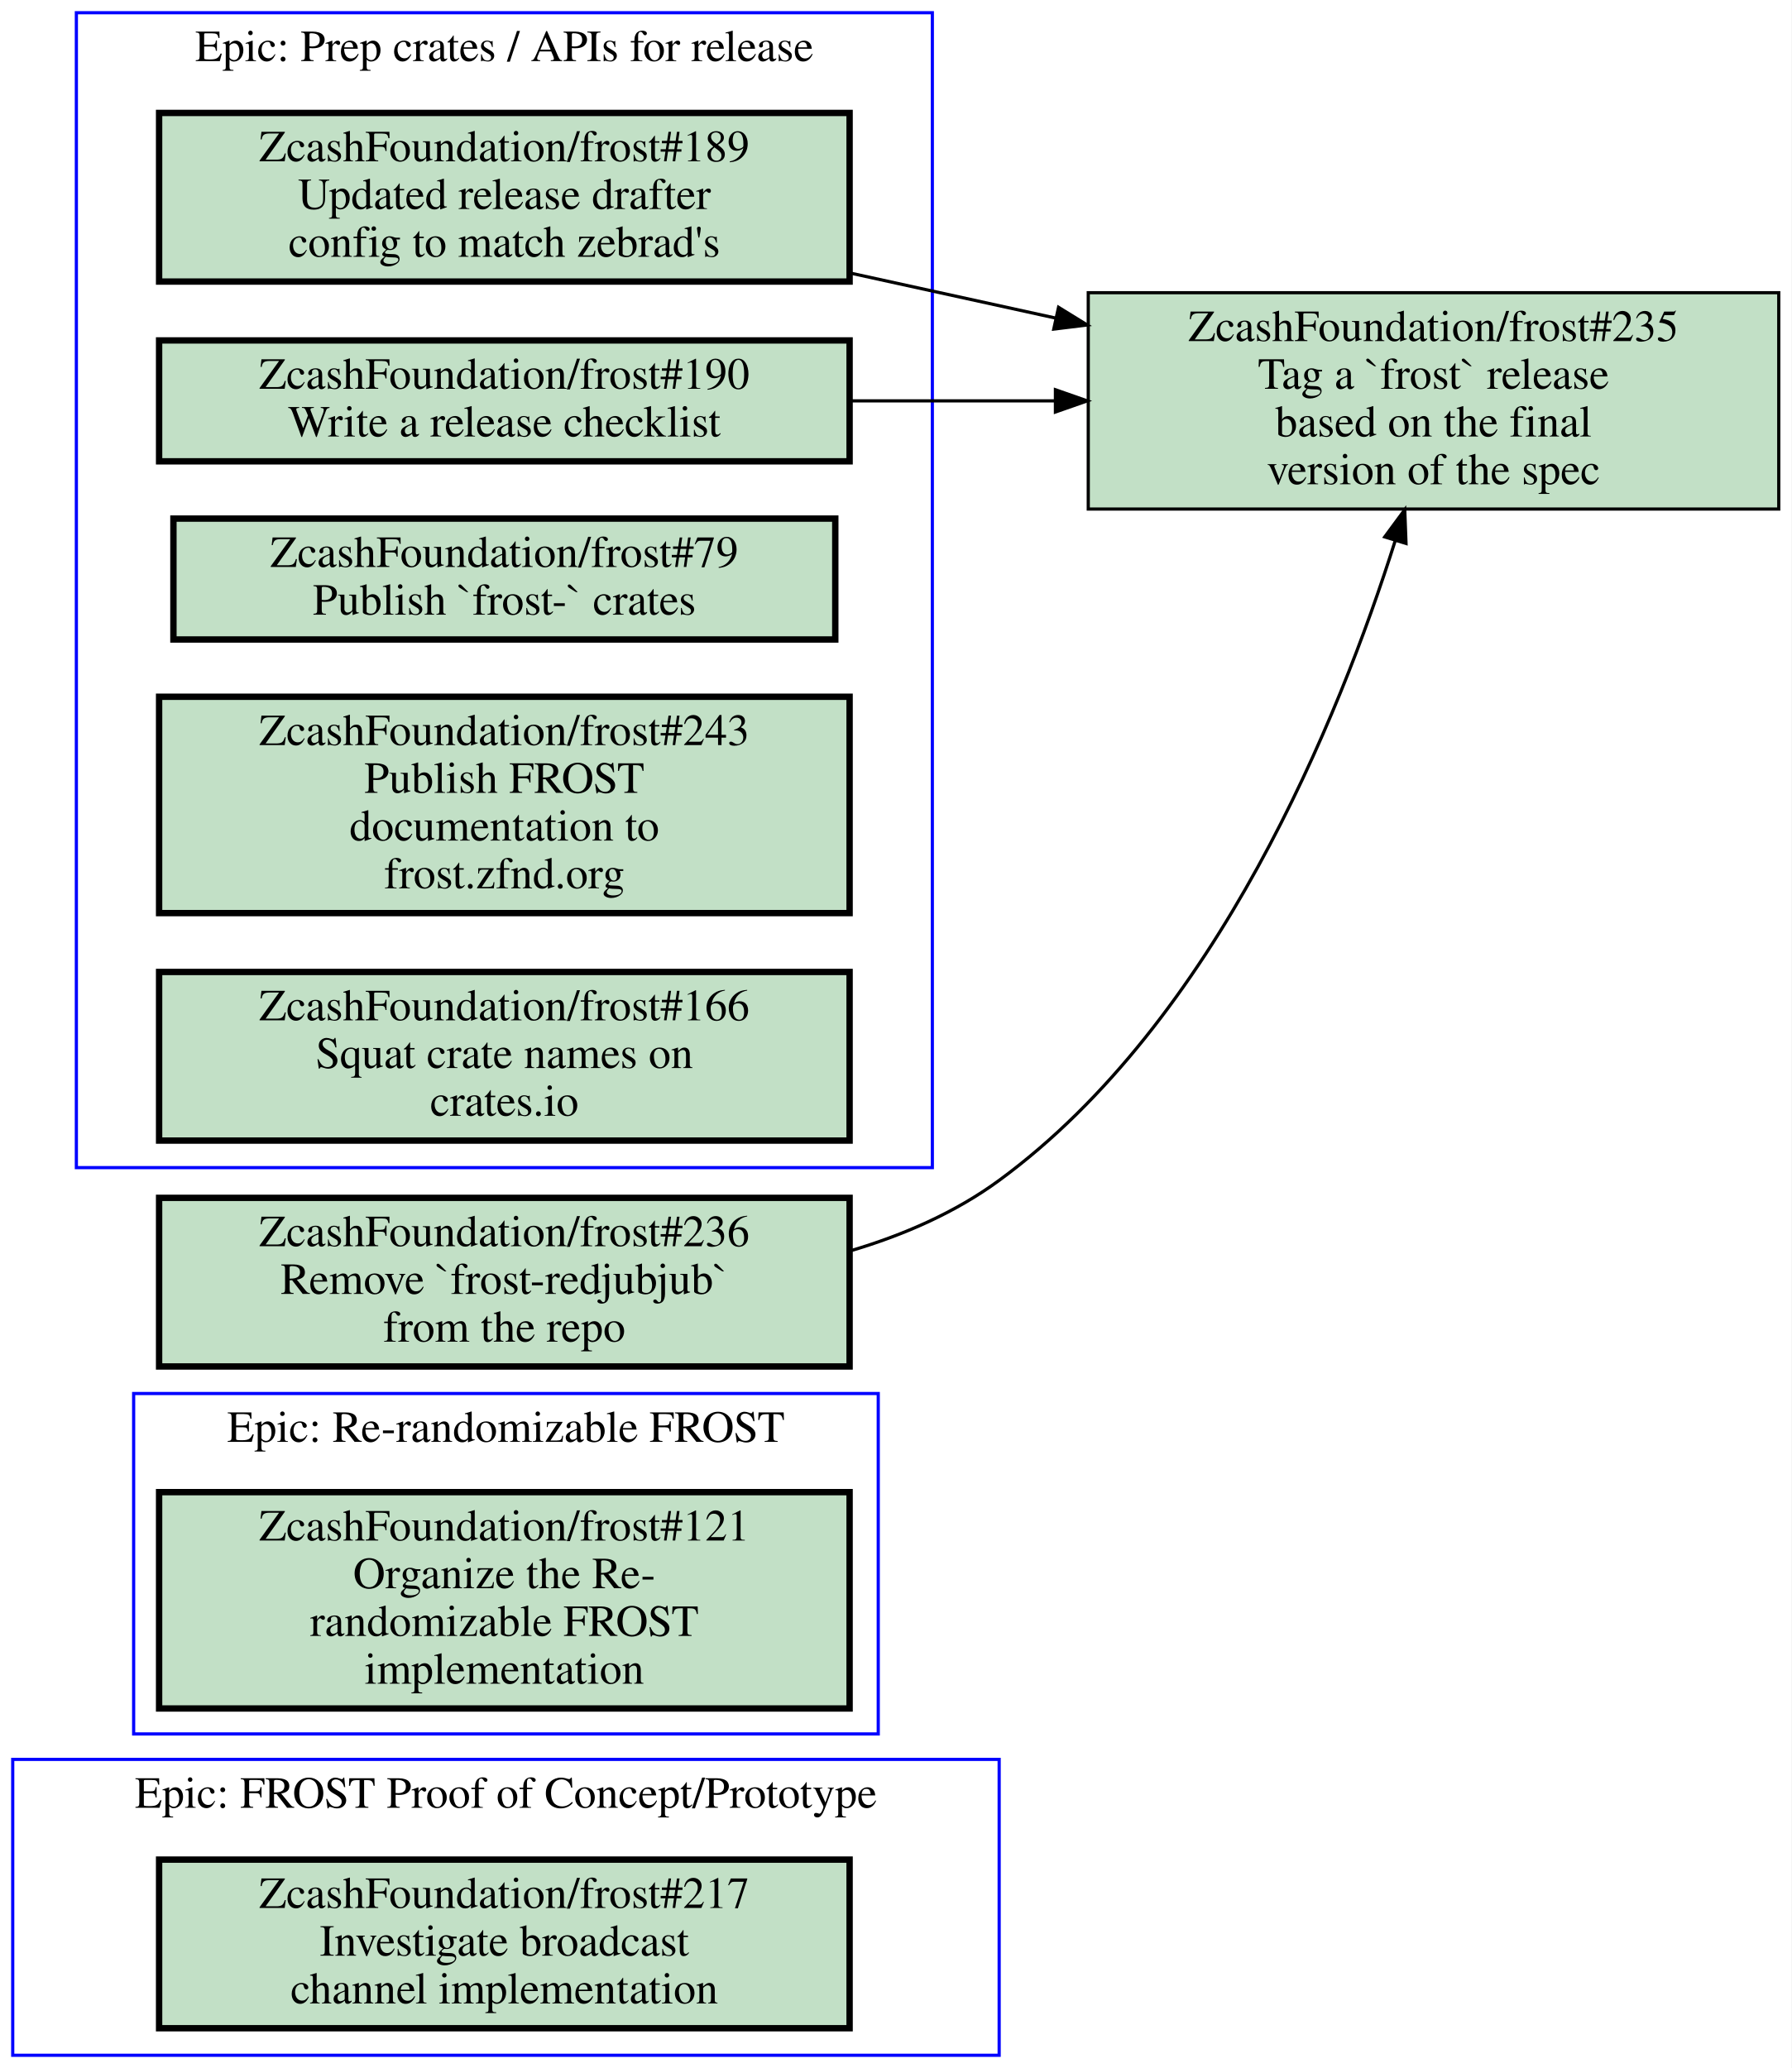
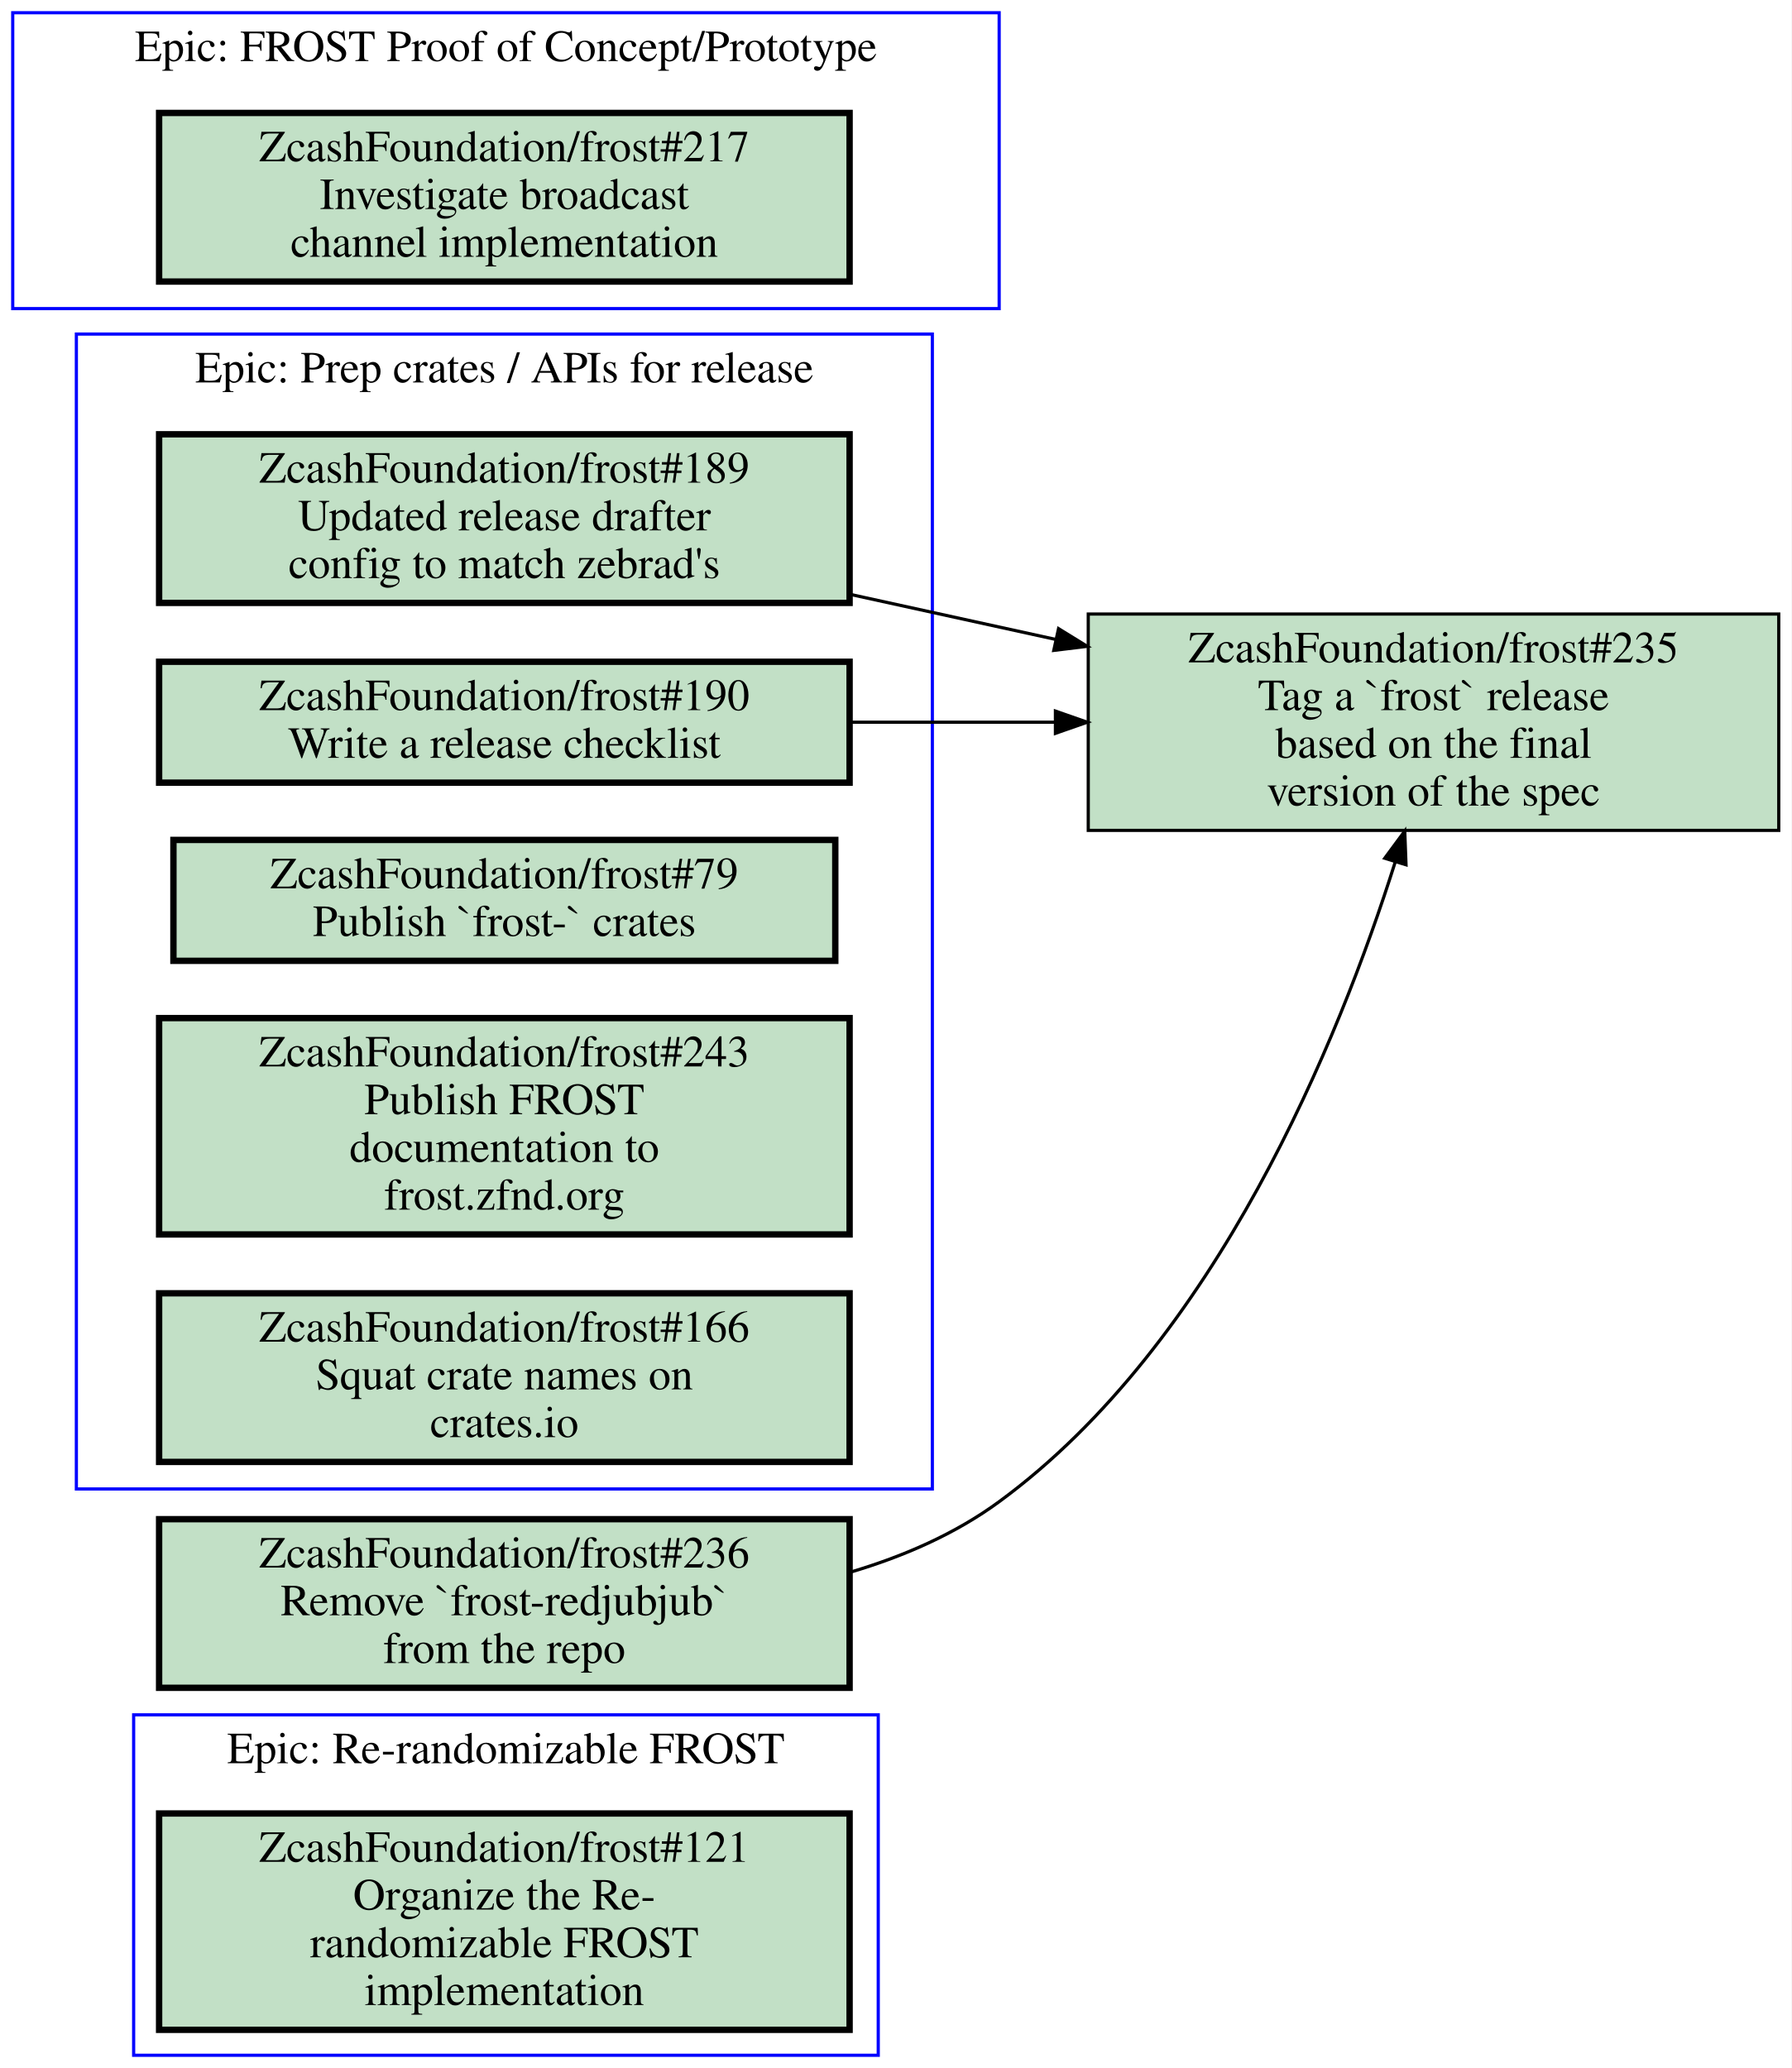
<svg xmlns="http://www.w3.org/2000/svg" xmlns:xlink="http://www.w3.org/1999/xlink" width="563pt" height="650pt" viewBox="0.00 0.00 563.00 650.00">
  <g id="graph0" class="graph" transform="scale(1 1) rotate(0) translate(4 646)">
    <polygon fill="#ffffff" stroke="transparent" points="-4,4 -4,-646 559,-646 559,4 -4,4" />
    <g id="clust1" class="cluster">
-       <polygon fill="none" stroke="#0000ff" points="20,-279 20,-642 289,-642 289,-279 20,-279" />
-       <text text-anchor="middle" x="154.5" y="-626.8" font-family="Times,serif" font-size="14.00" fill="#000000">Epic: Prep crates / APIs for release</text>
+       <polygon fill="none" stroke="#0000ff" points="0,-549 0,-642 310,-642 310,-549 0,-549" />
+       <text text-anchor="middle" x="155" y="-626.8" font-family="Times,serif" font-size="14.00" fill="#000000">Epic: FROST Proof of Concept/Prototype</text>
    </g>
    <g id="clust2" class="cluster">
-       <polygon fill="none" stroke="#0000ff" points="0,0 0,-93 310,-93 310,0 0,0" />
-       <text text-anchor="middle" x="155" y="-77.8" font-family="Times,serif" font-size="14.00" fill="#000000">Epic: FROST Proof of Concept/Prototype</text>
+       <polygon fill="none" stroke="#0000ff" points="38,0 38,-107 272,-107 272,0 38,0" />
+       <text text-anchor="middle" x="155" y="-91.8" font-family="Times,serif" font-size="14.00" fill="#000000">Epic: Re-randomizable FROST</text>
    </g>
    <g id="clust3" class="cluster">
-       <polygon fill="none" stroke="#0000ff" points="38,-101 38,-208 272,-208 272,-101 38,-101" />
-       <text text-anchor="middle" x="155" y="-192.8" font-family="Times,serif" font-size="14.00" fill="#000000">Epic: Re-randomizable FROST</text>
+       <polygon fill="none" stroke="#0000ff" points="20,-178 20,-541 289,-541 289,-178 20,-178" />
+       <text text-anchor="middle" x="154.5" y="-525.8" font-family="Times,serif" font-size="14.00" fill="#000000">Epic: Prep crates / APIs for release</text>
    </g>
    <g id="node1" class="node open">
      <g id="a_node1">
+         <a xlink:href="https://github.com/ZcashFoundation/frost/issues/217" xlink:title="ZcashFoundation/frost#217&#10;Investigate broadcast&#10;channel implementation" target="_blank">
+           <polygon fill="#c2e0c6" stroke="#000000" stroke-width="2" points="263,-610.5 46,-610.5 46,-557.5 263,-557.5 263,-610.5" />
+           <text text-anchor="middle" x="154.5" y="-595.3" font-family="Times,serif" font-size="14.00" fill="#000000">ZcashFoundation/frost#217</text>
+           <text text-anchor="middle" x="154.5" y="-580.3" font-family="Times,serif" font-size="14.00" fill="#000000">Investigate broadcast</text>
+           <text text-anchor="middle" x="154.5" y="-565.3" font-family="Times,serif" font-size="14.00" fill="#000000">channel implementation</text>
+         </a>
+       </g>
+     </g>
+     <g id="node2" class="node open">
+       <g id="a_node2">
+         <a xlink:href="https://github.com/ZcashFoundation/frost/issues/121" xlink:title="ZcashFoundation/frost#121&#10;Organize the Re-&#10;randomizable FROST&#10;implementation" target="_blank">
+           <polygon fill="#c2e0c6" stroke="#000000" stroke-width="2" points="263,-76 46,-76 46,-8 263,-8 263,-76" />
+           <text text-anchor="middle" x="154.5" y="-60.8" font-family="Times,serif" font-size="14.00" fill="#000000">ZcashFoundation/frost#121</text>
+           <text text-anchor="middle" x="154.5" y="-45.8" font-family="Times,serif" font-size="14.00" fill="#000000">Organize the Re-</text>
+           <text text-anchor="middle" x="154.5" y="-30.8" font-family="Times,serif" font-size="14.00" fill="#000000">randomizable FROST</text>
+           <text text-anchor="middle" x="154.5" y="-15.8" font-family="Times,serif" font-size="14.00" fill="#000000">implementation</text>
+         </a>
+       </g>
+     </g>
+     <g id="node3" class="node open">
+       <g id="a_node3">
        <a xlink:href="https://github.com/ZcashFoundation/frost/issues/189" xlink:title="ZcashFoundation/frost#189&#10;Updated release drafter&#10;config to match zebrad's" target="_blank">
-           <polygon fill="#c2e0c6" stroke="#000000" stroke-width="2" points="263,-610.5 46,-610.5 46,-557.5 263,-557.5 263,-610.5" />
-           <text text-anchor="middle" x="154.5" y="-595.3" font-family="Times,serif" font-size="14.00" fill="#000000">ZcashFoundation/frost#189</text>
-           <text text-anchor="middle" x="154.5" y="-580.3" font-family="Times,serif" font-size="14.00" fill="#000000">Updated release drafter</text>
-           <text text-anchor="middle" x="154.5" y="-565.3" font-family="Times,serif" font-size="14.00" fill="#000000">config to match zebrad's</text>
+           <polygon fill="#c2e0c6" stroke="#000000" stroke-width="2" points="263,-509.5 46,-509.5 46,-456.5 263,-456.5 263,-509.5" />
+           <text text-anchor="middle" x="154.5" y="-494.3" font-family="Times,serif" font-size="14.00" fill="#000000">ZcashFoundation/frost#189</text>
+           <text text-anchor="middle" x="154.5" y="-479.3" font-family="Times,serif" font-size="14.00" fill="#000000">Updated release drafter</text>
+           <text text-anchor="middle" x="154.5" y="-464.3" font-family="Times,serif" font-size="14.00" fill="#000000">config to match zebrad's</text>
        </a>
      </g>
    </g>
    <g id="node8" class="node open">
      <g id="a_node8">
        <a xlink:href="https://github.com/ZcashFoundation/frost/issues/235" xlink:title="ZcashFoundation/frost#235&#10;Tag a `frost` release&#10;based on the final&#10;version of the spec" target="_blank">
-           <polygon fill="#c2e0c6" stroke="#000000" points="555,-554 338,-554 338,-486 555,-486 555,-554" />
-           <text text-anchor="middle" x="446.5" y="-538.8" font-family="Times,serif" font-size="14.00" fill="#000000">ZcashFoundation/frost#235</text>
-           <text text-anchor="middle" x="446.5" y="-523.8" font-family="Times,serif" font-size="14.00" fill="#000000">Tag a `frost` release</text>
-           <text text-anchor="middle" x="446.5" y="-508.8" font-family="Times,serif" font-size="14.00" fill="#000000">based on the final</text>
-           <text text-anchor="middle" x="446.5" y="-493.8" font-family="Times,serif" font-size="14.00" fill="#000000">version of the spec</text>
+           <polygon fill="#c2e0c6" stroke="#000000" points="555,-453 338,-453 338,-385 555,-385 555,-453" />
+           <text text-anchor="middle" x="446.5" y="-437.8" font-family="Times,serif" font-size="14.00" fill="#000000">ZcashFoundation/frost#235</text>
+           <text text-anchor="middle" x="446.5" y="-422.8" font-family="Times,serif" font-size="14.00" fill="#000000">Tag a `frost` release</text>
+           <text text-anchor="middle" x="446.5" y="-407.8" font-family="Times,serif" font-size="14.00" fill="#000000">based on the final</text>
+           <text text-anchor="middle" x="446.5" y="-392.8" font-family="Times,serif" font-size="14.00" fill="#000000">version of the spec</text>
        </a>
      </g>
    </g>
    <g id="edge1" class="edge">
-       <path fill="none" stroke="#000000" d="M263.23,-560.17C284.23,-555.57 306.33,-550.72 327.63,-546.05" />
-       <polygon fill="#000000" stroke="#000000" points="328.66,-549.408 337.68,-543.85 327.163,-542.569 328.66,-549.408" />
+       <path fill="none" stroke="#000000" d="M263.23,-459.17C284.23,-454.57 306.33,-449.72 327.63,-445.05" />
+       <polygon fill="#000000" stroke="#000000" points="328.66,-448.408 337.68,-442.85 327.163,-441.57 328.66,-448.408" />
    </g>
-     <g id="node2" class="node open">
-       <g id="a_node2">
+     <g id="node4" class="node open">
+       <g id="a_node4">
        <a xlink:href="https://github.com/ZcashFoundation/frost/issues/190" xlink:title="ZcashFoundation/frost#190&#10;Write a release checklist" target="_blank">
-           <polygon fill="#c2e0c6" stroke="#000000" stroke-width="2" points="263,-539 46,-539 46,-501 263,-501 263,-539" />
-           <text text-anchor="middle" x="154.5" y="-523.8" font-family="Times,serif" font-size="14.00" fill="#000000">ZcashFoundation/frost#190</text>
-           <text text-anchor="middle" x="154.5" y="-508.8" font-family="Times,serif" font-size="14.00" fill="#000000">Write a release checklist</text>
+           <polygon fill="#c2e0c6" stroke="#000000" stroke-width="2" points="263,-438 46,-438 46,-400 263,-400 263,-438" />
+           <text text-anchor="middle" x="154.5" y="-422.8" font-family="Times,serif" font-size="14.00" fill="#000000">ZcashFoundation/frost#190</text>
+           <text text-anchor="middle" x="154.5" y="-407.8" font-family="Times,serif" font-size="14.00" fill="#000000">Write a release checklist</text>
        </a>
      </g>
    </g>
    <g id="edge2" class="edge">
-       <path fill="none" stroke="#000000" d="M263.23,-520C284.23,-520 306.33,-520 327.63,-520" />
-       <polygon fill="#000000" stroke="#000000" points="327.68,-523.5 337.68,-520 327.68,-516.5 327.68,-523.5" />
-     </g>
-     <g id="node3" class="node open">
-       <g id="a_node3">
-         <a xlink:href="https://github.com/ZcashFoundation/frost/issues/79" xlink:title="ZcashFoundation/frost#79&#10;Publish `frost-` crates" target="_blank">
-           <polygon fill="#c2e0c6" stroke="#000000" stroke-width="2" points="258.5,-483 50.5,-483 50.5,-445 258.5,-445 258.5,-483" />
-           <text text-anchor="middle" x="154.5" y="-467.8" font-family="Times,serif" font-size="14.00" fill="#000000">ZcashFoundation/frost#79</text>
-           <text text-anchor="middle" x="154.5" y="-452.8" font-family="Times,serif" font-size="14.00" fill="#000000">Publish `frost-` crates</text>
-         </a>
-       </g>
-     </g>
-     <g id="node4" class="node open">
-       <g id="a_node4">
-         <a xlink:href="https://github.com/ZcashFoundation/frost/issues/243" xlink:title="ZcashFoundation/frost#243&#10;Publish FROST&#10;documentation to&#10;frost.zfnd.org" target="_blank">
-           <polygon fill="#c2e0c6" stroke="#000000" stroke-width="2" points="263,-427 46,-427 46,-359 263,-359 263,-427" />
-           <text text-anchor="middle" x="154.5" y="-411.8" font-family="Times,serif" font-size="14.00" fill="#000000">ZcashFoundation/frost#243</text>
-           <text text-anchor="middle" x="154.5" y="-396.8" font-family="Times,serif" font-size="14.00" fill="#000000">Publish FROST</text>
-           <text text-anchor="middle" x="154.5" y="-381.8" font-family="Times,serif" font-size="14.00" fill="#000000">documentation to</text>
-           <text text-anchor="middle" x="154.5" y="-366.8" font-family="Times,serif" font-size="14.00" fill="#000000">frost.zfnd.org</text>
-         </a>
-       </g>
+       <path fill="none" stroke="#000000" d="M263.23,-419C284.23,-419 306.33,-419 327.63,-419" />
+       <polygon fill="#000000" stroke="#000000" points="327.68,-422.5 337.68,-419 327.68,-415.5 327.68,-422.5" />
    </g>
    <g id="node5" class="node open">
      <g id="a_node5">
-         <a xlink:href="https://github.com/ZcashFoundation/frost/issues/166" xlink:title="ZcashFoundation/frost#166&#10;Squat crate names on&#10;crates.io" target="_blank">
-           <polygon fill="#c2e0c6" stroke="#000000" stroke-width="2" points="263,-340.5 46,-340.5 46,-287.5 263,-287.5 263,-340.5" />
-           <text text-anchor="middle" x="154.5" y="-325.3" font-family="Times,serif" font-size="14.00" fill="#000000">ZcashFoundation/frost#166</text>
-           <text text-anchor="middle" x="154.5" y="-310.3" font-family="Times,serif" font-size="14.00" fill="#000000">Squat crate names on</text>
-           <text text-anchor="middle" x="154.5" y="-295.3" font-family="Times,serif" font-size="14.00" fill="#000000">crates.io</text>
+         <a xlink:href="https://github.com/ZcashFoundation/frost/issues/79" xlink:title="ZcashFoundation/frost#79&#10;Publish `frost-` crates" target="_blank">
+           <polygon fill="#c2e0c6" stroke="#000000" stroke-width="2" points="258.5,-382 50.5,-382 50.5,-344 258.5,-344 258.5,-382" />
+           <text text-anchor="middle" x="154.5" y="-366.8" font-family="Times,serif" font-size="14.00" fill="#000000">ZcashFoundation/frost#79</text>
+           <text text-anchor="middle" x="154.5" y="-351.8" font-family="Times,serif" font-size="14.00" fill="#000000">Publish `frost-` crates</text>
        </a>
      </g>
    </g>
    <g id="node6" class="node open">
      <g id="a_node6">
-         <a xlink:href="https://github.com/ZcashFoundation/frost/issues/217" xlink:title="ZcashFoundation/frost#217&#10;Investigate broadcast&#10;channel implementation" target="_blank">
-           <polygon fill="#c2e0c6" stroke="#000000" stroke-width="2" points="263,-61.5 46,-61.5 46,-8.5 263,-8.5 263,-61.5" />
-           <text text-anchor="middle" x="154.5" y="-46.3" font-family="Times,serif" font-size="14.00" fill="#000000">ZcashFoundation/frost#217</text>
-           <text text-anchor="middle" x="154.5" y="-31.3" font-family="Times,serif" font-size="14.00" fill="#000000">Investigate broadcast</text>
-           <text text-anchor="middle" x="154.5" y="-16.3" font-family="Times,serif" font-size="14.00" fill="#000000">channel implementation</text>
+         <a xlink:href="https://github.com/ZcashFoundation/frost/issues/243" xlink:title="ZcashFoundation/frost#243&#10;Publish FROST&#10;documentation to&#10;frost.zfnd.org" target="_blank">
+           <polygon fill="#c2e0c6" stroke="#000000" stroke-width="2" points="263,-326 46,-326 46,-258 263,-258 263,-326" />
+           <text text-anchor="middle" x="154.5" y="-310.8" font-family="Times,serif" font-size="14.00" fill="#000000">ZcashFoundation/frost#243</text>
+           <text text-anchor="middle" x="154.5" y="-295.8" font-family="Times,serif" font-size="14.00" fill="#000000">Publish FROST</text>
+           <text text-anchor="middle" x="154.5" y="-280.8" font-family="Times,serif" font-size="14.00" fill="#000000">documentation to</text>
+           <text text-anchor="middle" x="154.5" y="-265.8" font-family="Times,serif" font-size="14.00" fill="#000000">frost.zfnd.org</text>
        </a>
      </g>
    </g>
    <g id="node7" class="node open">
      <g id="a_node7">
-         <a xlink:href="https://github.com/ZcashFoundation/frost/issues/121" xlink:title="ZcashFoundation/frost#121&#10;Organize the Re-&#10;randomizable FROST&#10;implementation" target="_blank">
-           <polygon fill="#c2e0c6" stroke="#000000" stroke-width="2" points="263,-177 46,-177 46,-109 263,-109 263,-177" />
-           <text text-anchor="middle" x="154.5" y="-161.8" font-family="Times,serif" font-size="14.00" fill="#000000">ZcashFoundation/frost#121</text>
-           <text text-anchor="middle" x="154.5" y="-146.8" font-family="Times,serif" font-size="14.00" fill="#000000">Organize the Re-</text>
-           <text text-anchor="middle" x="154.5" y="-131.8" font-family="Times,serif" font-size="14.00" fill="#000000">randomizable FROST</text>
-           <text text-anchor="middle" x="154.5" y="-116.8" font-family="Times,serif" font-size="14.00" fill="#000000">implementation</text>
+         <a xlink:href="https://github.com/ZcashFoundation/frost/issues/166" xlink:title="ZcashFoundation/frost#166&#10;Squat crate names on&#10;crates.io" target="_blank">
+           <polygon fill="#c2e0c6" stroke="#000000" stroke-width="2" points="263,-239.5 46,-239.5 46,-186.5 263,-186.5 263,-239.5" />
+           <text text-anchor="middle" x="154.5" y="-224.3" font-family="Times,serif" font-size="14.00" fill="#000000">ZcashFoundation/frost#166</text>
+           <text text-anchor="middle" x="154.5" y="-209.3" font-family="Times,serif" font-size="14.00" fill="#000000">Squat crate names on</text>
+           <text text-anchor="middle" x="154.5" y="-194.3" font-family="Times,serif" font-size="14.00" fill="#000000">crates.io</text>
        </a>
      </g>
    </g>
    <g id="node9" class="node open">
      <g id="a_node9">
        <a xlink:href="https://github.com/ZcashFoundation/frost/issues/236" xlink:title="ZcashFoundation/frost#236&#10;Remove `frost-redjubjub`&#10;from the repo" target="_blank">
-           <polygon fill="#c2e0c6" stroke="#000000" stroke-width="2" points="263,-269.5 46,-269.5 46,-216.5 263,-216.5 263,-269.5" />
-           <text text-anchor="middle" x="154.5" y="-254.3" font-family="Times,serif" font-size="14.00" fill="#000000">ZcashFoundation/frost#236</text>
-           <text text-anchor="middle" x="154.5" y="-239.3" font-family="Times,serif" font-size="14.00" fill="#000000">Remove `frost-redjubjub`</text>
-           <text text-anchor="middle" x="154.5" y="-224.3" font-family="Times,serif" font-size="14.00" fill="#000000">from the repo</text>
+           <polygon fill="#c2e0c6" stroke="#000000" stroke-width="2" points="263,-168.5 46,-168.5 46,-115.5 263,-115.5 263,-168.5" />
+           <text text-anchor="middle" x="154.5" y="-153.3" font-family="Times,serif" font-size="14.00" fill="#000000">ZcashFoundation/frost#236</text>
+           <text text-anchor="middle" x="154.5" y="-138.3" font-family="Times,serif" font-size="14.00" fill="#000000">Remove `frost-redjubjub`</text>
+           <text text-anchor="middle" x="154.5" y="-123.3" font-family="Times,serif" font-size="14.00" fill="#000000">from the repo</text>
        </a>
      </g>
    </g>
    <g id="edge3" class="edge">
-       <path fill="none" stroke="#000000" d="M263.31,-252.87C279.99,-257.81 296.22,-264.89 310,-275 378.34,-325.11 416.85,-420.33 434.5,-476.16" />
-       <polygon fill="#000000" stroke="#000000" points="431.171,-477.243 437.46,-485.77 437.861,-475.183 431.171,-477.243" />
+       <path fill="none" stroke="#000000" d="M263.31,-151.87C279.99,-156.81 296.22,-163.89 310,-174 378.34,-224.11 416.85,-319.33 434.5,-375.16" />
+       <polygon fill="#000000" stroke="#000000" points="431.171,-376.243 437.46,-384.77 437.861,-374.183 431.171,-376.243" />
    </g>
  </g>
</svg>
